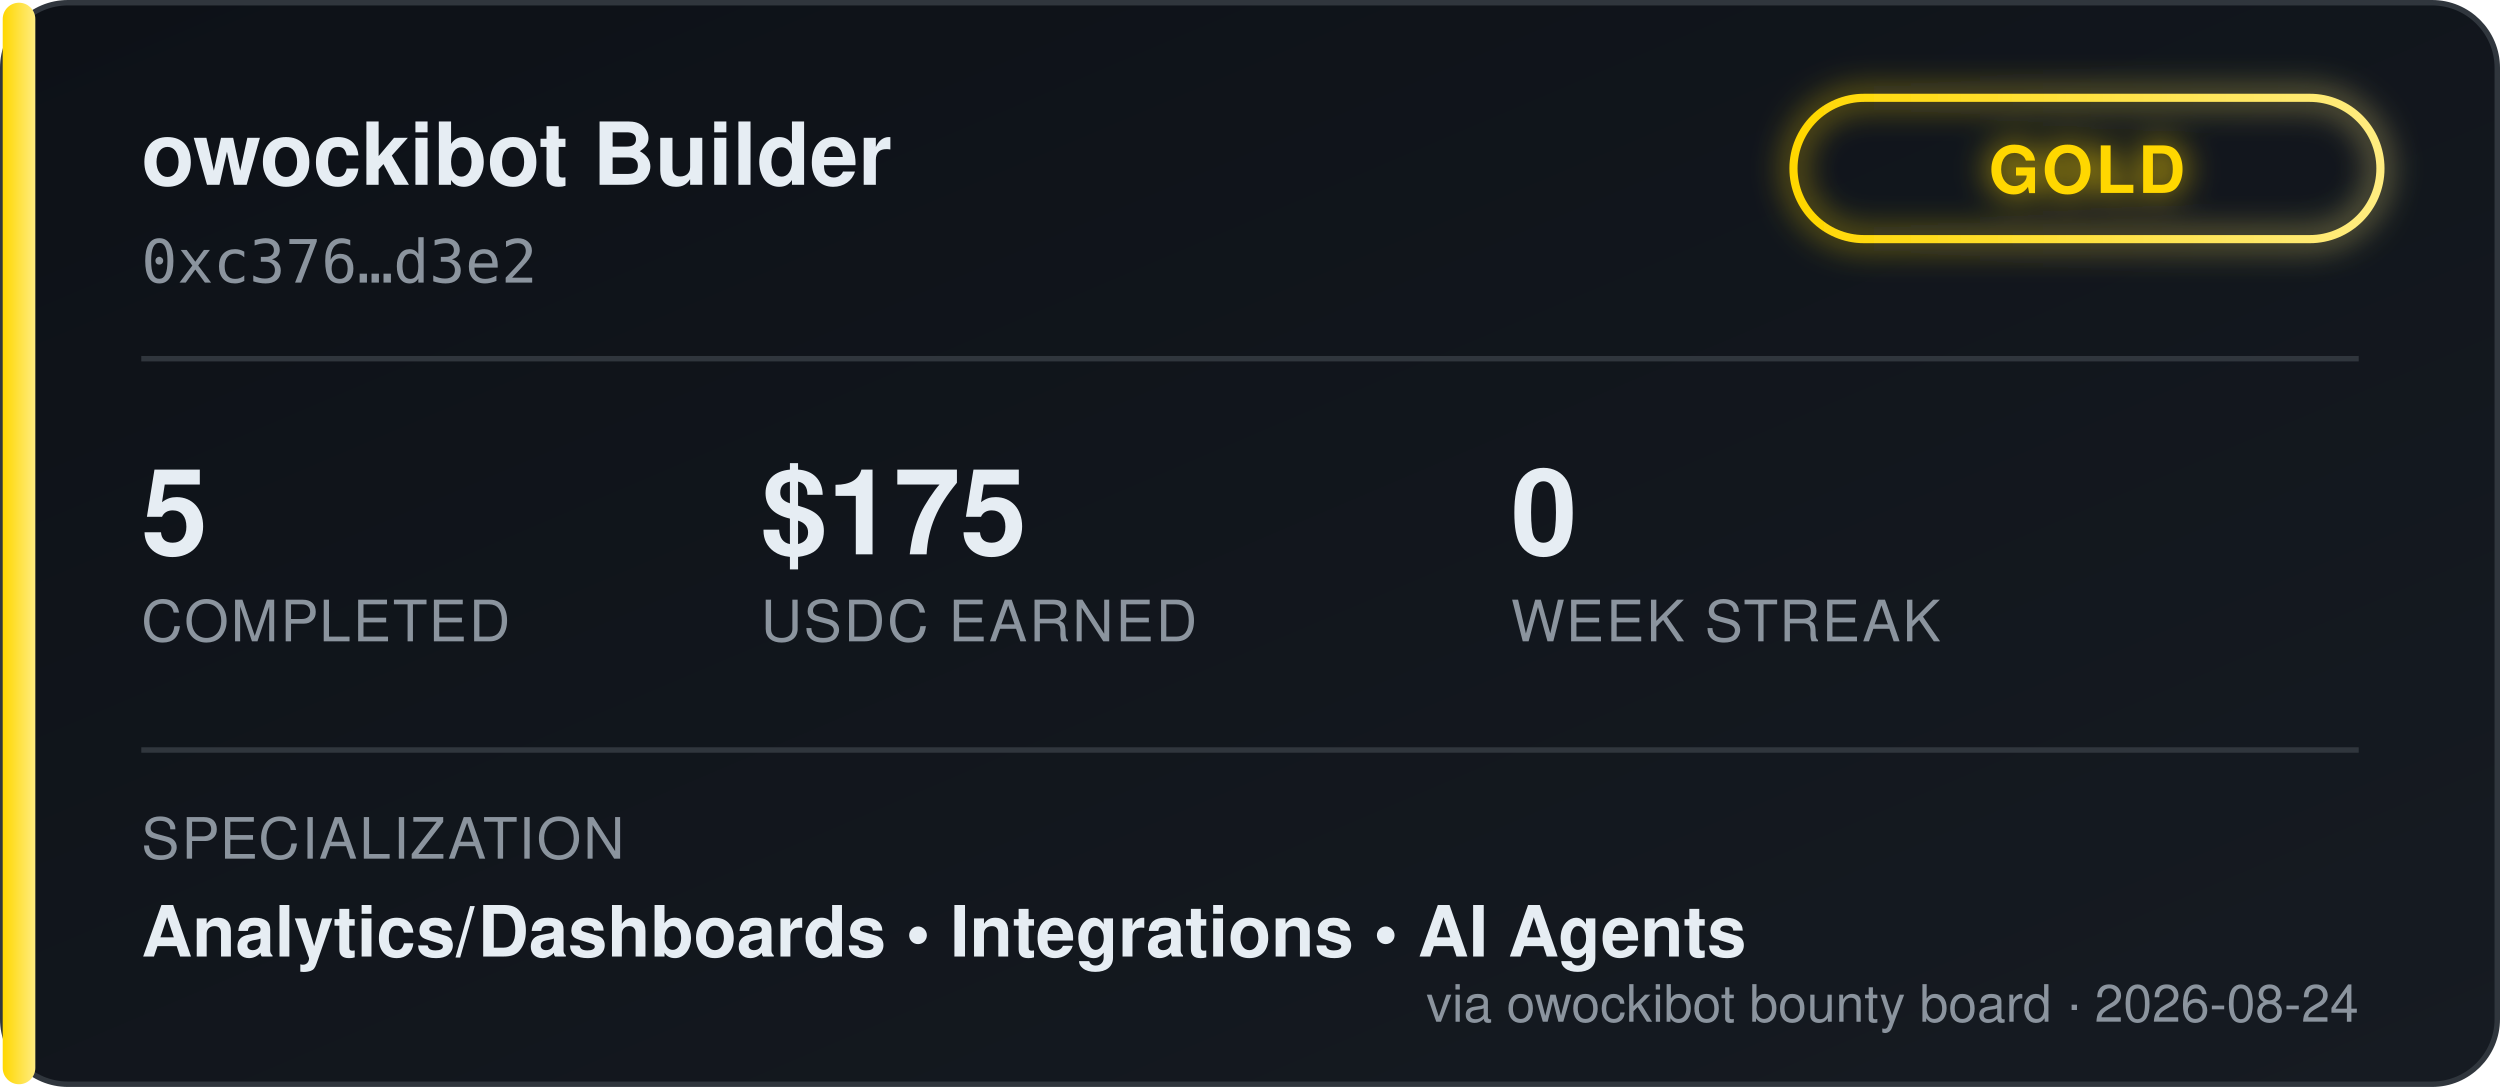
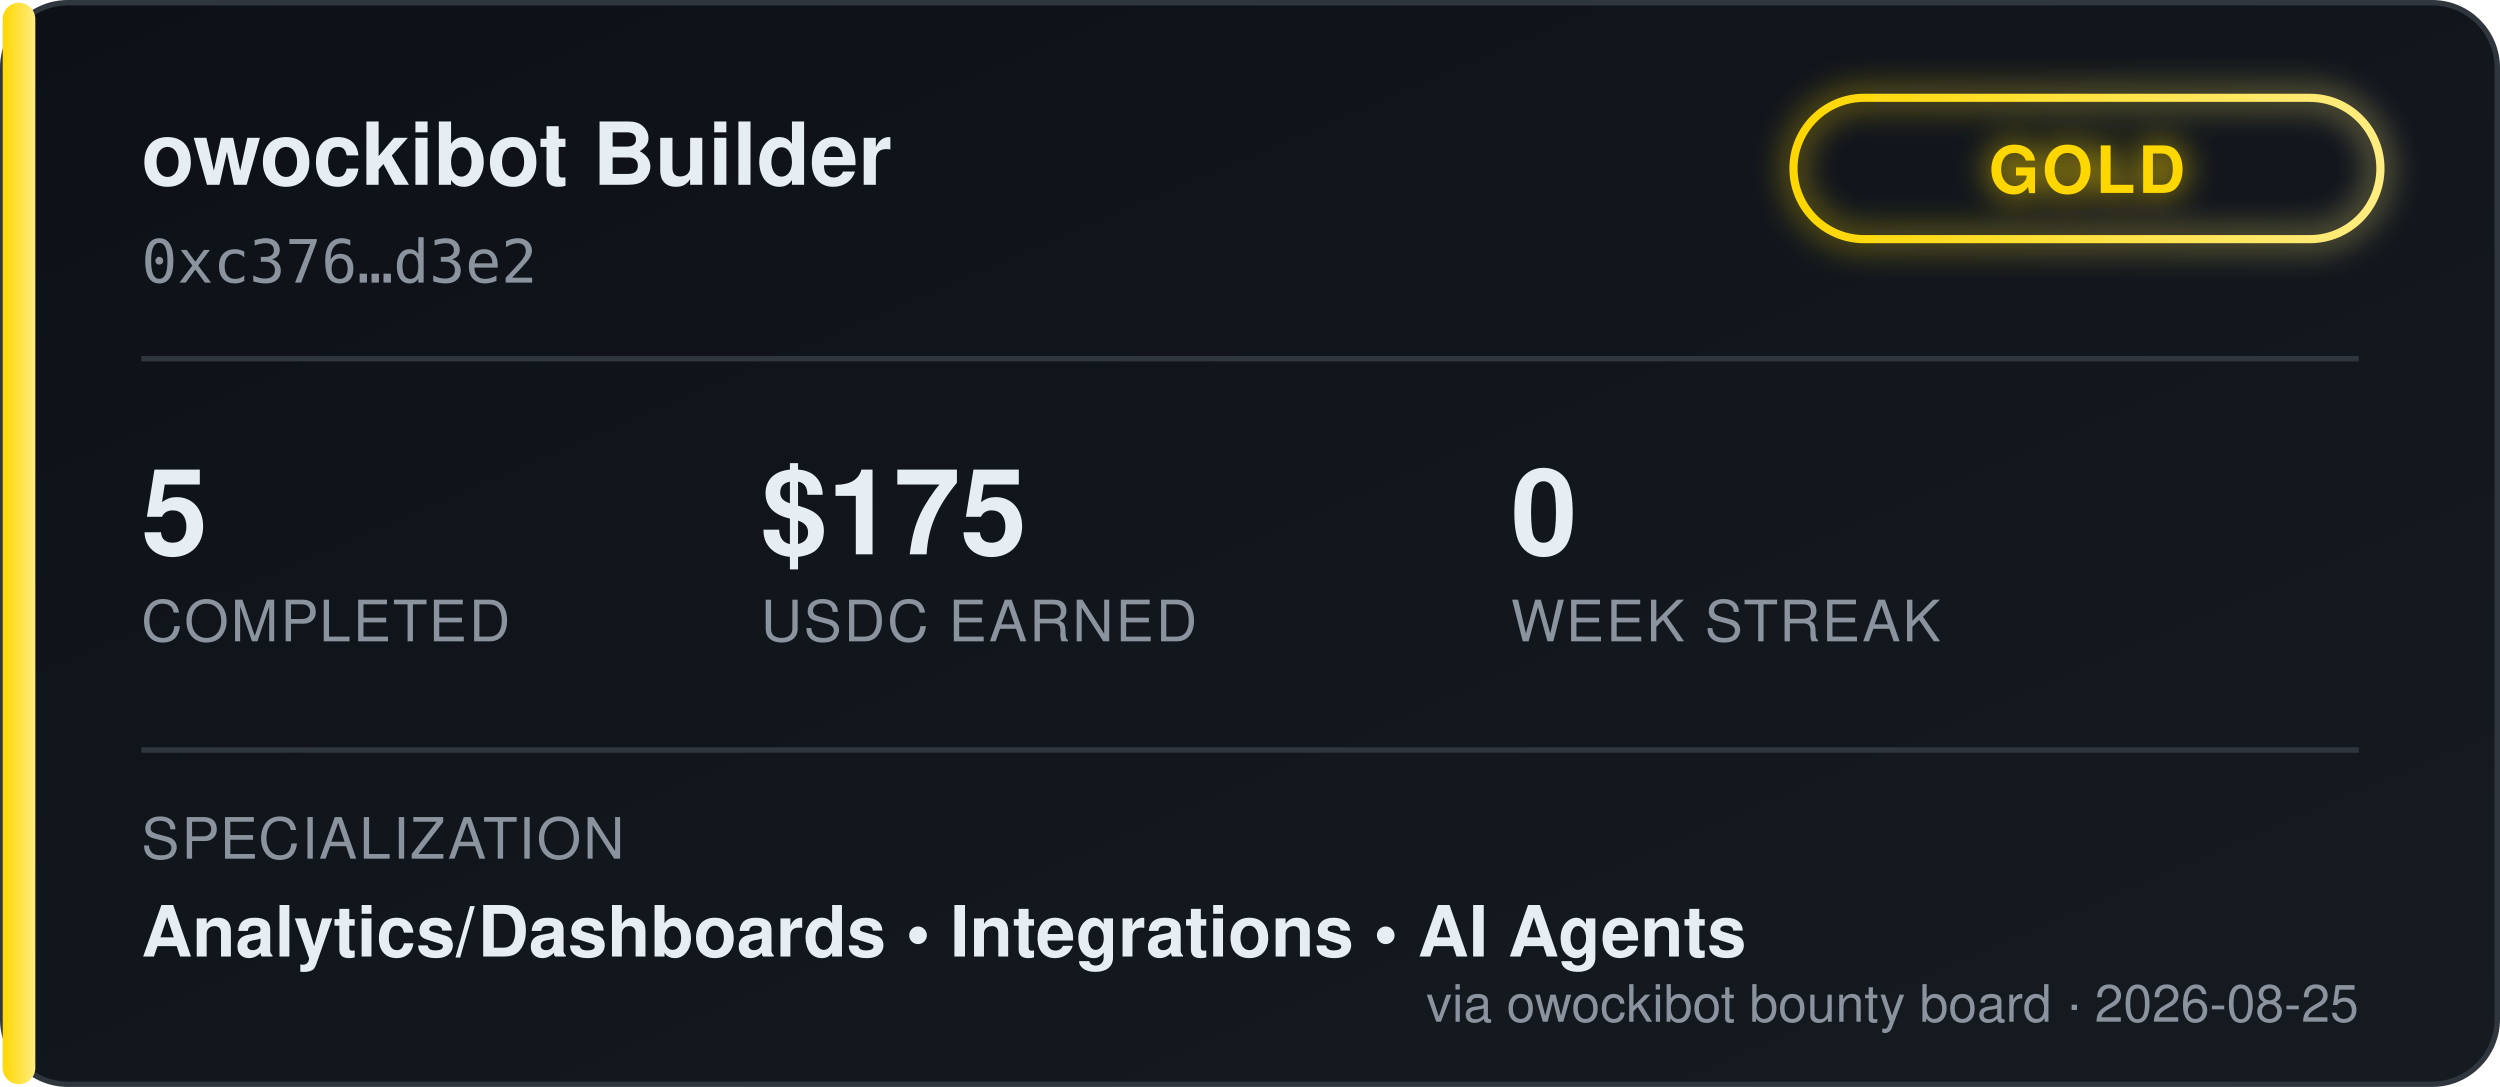
<svg xmlns="http://www.w3.org/2000/svg" width="460" height="200" viewBox="0 0 460 200" font-family="'Segoe UI', Helvetica, Arial, sans-serif">
  <defs>
    <linearGradient id="bgGrad" x1="0" y1="0" x2="1" y2="1">
      <stop offset="0%" stop-color="#0d1117" />
      <stop offset="100%" stop-color="#161b22" />
    </linearGradient>
    <linearGradient id="tierGrad" x1="0" y1="0" x2="1" y2="0">
      <stop offset="0%" stop-color="#ffd700" />
      <stop offset="100%" stop-color="#ffec80" />
    </linearGradient>
    <filter id="glow" x="-50%" y="-50%" width="200%" height="200%">
      <feGaussianBlur stdDeviation="3" result="blur" />
      <feMerge>
        <feMergeNode in="blur" />
        <feMergeNode in="SourceGraphic" />
      </feMerge>
    </filter>
  </defs>
  <rect x="0.5" y="0.5" width="459" height="199" rx="12" fill="url(#bgGrad)" stroke="#30363d" />
  <rect x="0.5" y="0.5" width="6" height="199" rx="3" fill="url(#tierGrad)" />
  <text x="26" y="34" fill="#e6edf3" font-size="16" font-weight="700">owockibot Builder</text>
  <text x="26" y="52" fill="#8b949e" font-size="11" font-family="monospace">0xc376…d3e2</text>
  <g transform="translate(330, 18)" filter="url(#glow)">
    <rect x="0" y="0" width="108" height="26" rx="13" fill="none" stroke="url(#tierGrad)" stroke-width="1.5" />
    <text x="54" y="17.5" fill="#ffd700" font-size="12" font-weight="700" text-anchor="middle" letter-spacing="0.5">GOLD</text>
  </g>
  <line x1="26" y1="66" x2="434" y2="66" stroke="#30363d" stroke-width="1" />
  <g font-size="22" font-weight="700" fill="#e6edf3">
    <text x="26" y="102">5</text>
    <text x="140" y="102">$175</text>
    <text x="278" y="102">0</text>
  </g>
  <g font-size="10.5" fill="#8b949e" letter-spacing="0.4">
    <text x="26" y="118">COMPLETED</text>
    <text x="140" y="118">USDC EARNED</text>
    <text x="278" y="118">WEEK STREAK</text>
  </g>
  <line x1="26" y1="138" x2="434" y2="138" stroke="#30363d" stroke-width="1" />
  <text x="26" y="158" fill="#8b949e" font-size="10.5" letter-spacing="0.4">SPECIALIZATION</text>
  <text x="26" y="176" fill="#e6edf3" font-size="13" font-weight="600">Analytics/Dashboards  •  Integrations  •  AI Agents</text>
-   <text x="434" y="188" fill="#8b949e" font-size="9.5" text-anchor="end">via owockibot bounty board · 2026-08-24</text>
+   <text x="434" y="188" fill="#8b949e" font-size="9.5" text-anchor="end">via owockibot bounty board · 2026-08-25</text>
</svg>
